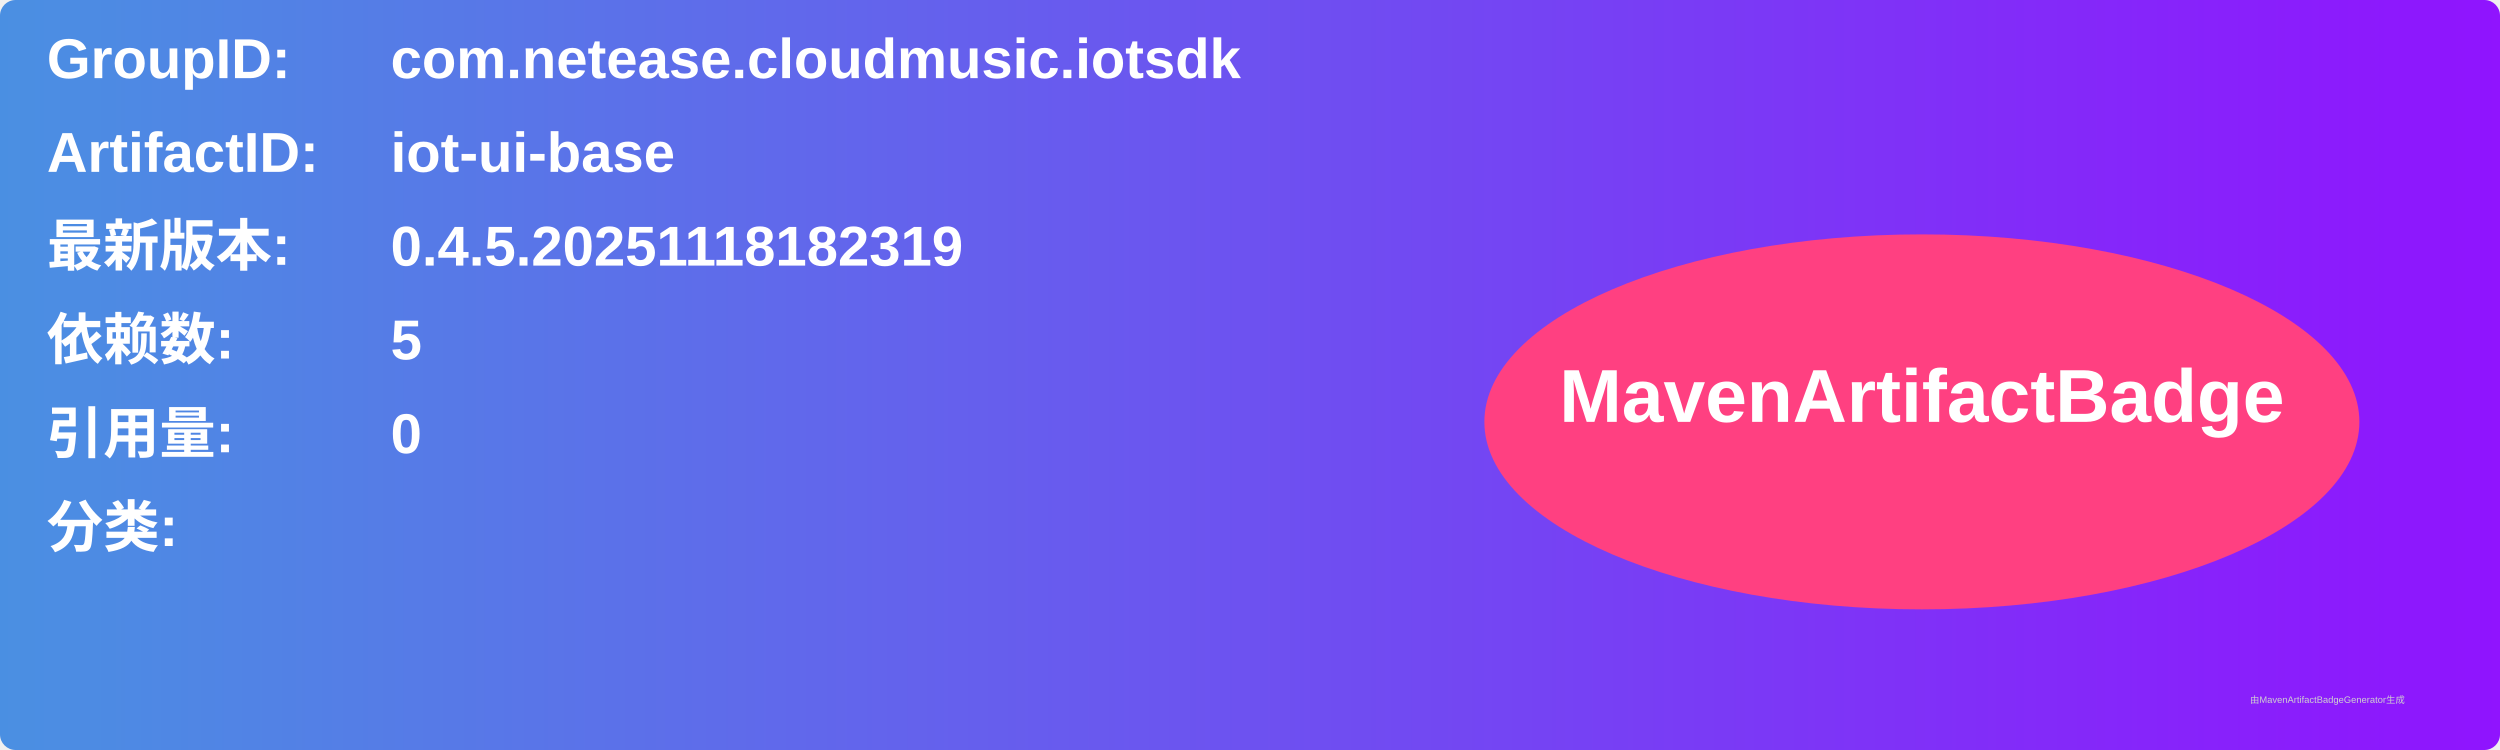
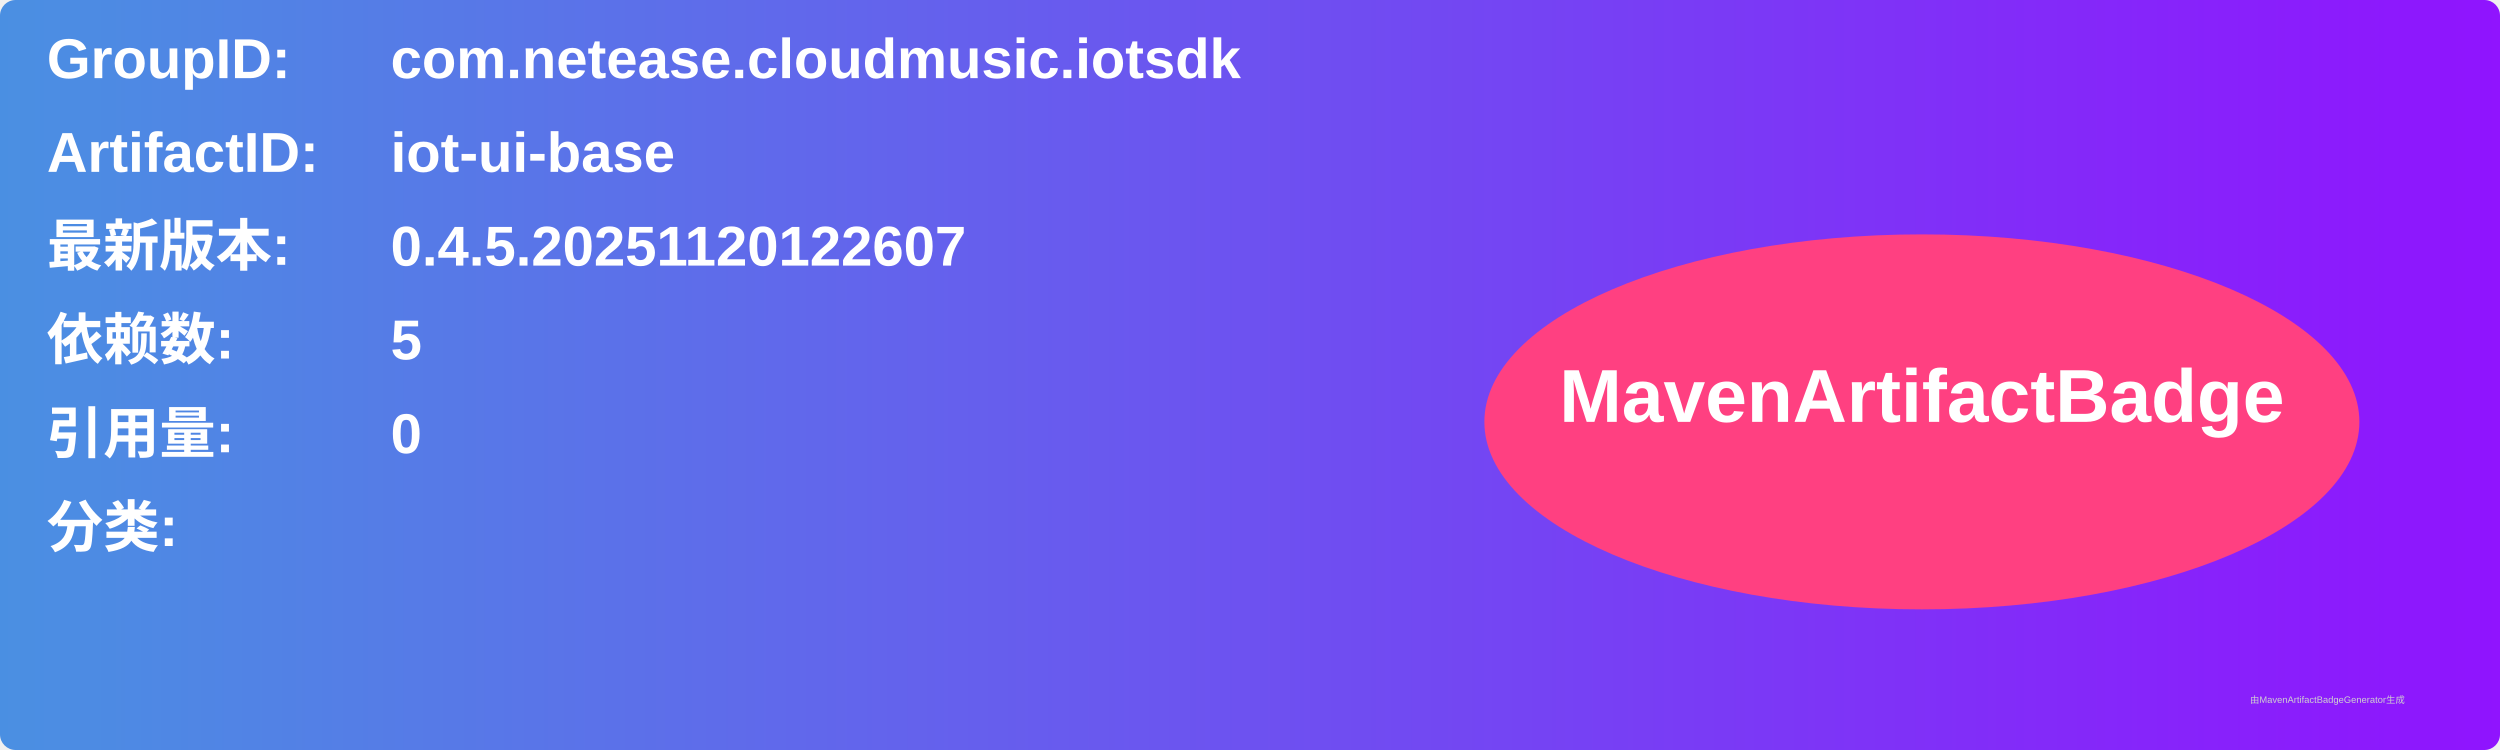
<svg xmlns="http://www.w3.org/2000/svg" width="800" height="240" viewBox="0 0 800 240">
  <linearGradient id="grad" x1="0%" y1="0%" x2="100%" y2="0%">
    <stop offset="0%" stop-color="#4a90e2" />
    <stop offset="100%" stop-color="#9013fe" />
  </linearGradient>
  <rect width="100%" height="100%" rx="5" ry="5" fill="url(#grad)" />
  <g transform="translate(15, 15)">
    <text x="0" y="10" font-family="Arial" font-size="18" fill="white" font-weight="bold" width="260">GroupID:</text>
    <text x="110" y="10" font-family="Arial" font-size="18" fill="white" font-weight="bold" width="460">com.netease.cloudmusic.iotsdk</text>
    <text x="0" y="40" font-family="Arial" font-size="18" fill="white" font-weight="bold" width="260">ArtifactID:</text>
    <text x="110" y="40" font-family="Arial" font-size="18" fill="white" font-weight="bold" width="460">iot-ui-base</text>
    <text x="0" y="70" font-family="Arial" font-size="18" fill="white" font-weight="bold">最新版本:</text>
    <text x="110" y="70" font-family="Arial" font-size="18" fill="white" font-weight="bold">
-       <tspan font-weight="bold">0.4.5.20251118182319</tspan>
+       <tspan font-weight="bold">0.4.5.20251120122607</tspan>
    </text>
    <text x="0" y="100" font-family="Arial" font-size="18" fill="white" font-weight="bold">依赖数: </text>
    <text x="110" y="100" font-family="Arial" font-size="18" fill="white">
      <tspan font-weight="bold">5</tspan>
    </text>
    <text x="0" y="130" font-family="Arial" font-size="18" fill="white" font-weight="bold">引用量: </text>
    <text x="110" y="130" font-family="Arial" font-size="18" fill="white">
      <tspan font-weight="bold">0</tspan>
    </text>
    <text x="0" y="160" font-family="Arial" font-size="18" fill="white" font-weight="bold">分类:</text>
    <text x="10" y="190" font-family="Arial" font-size="10" fill="white">
      <tspan font-weight="bold" />
    </text>
    <ellipse cx="600" cy="120" rx="140" ry="60" fill="#ff4081" />
    <text x="600" y="120" text-anchor="middle" font-family="Arial" font-size="24" fill="white" font-weight="bold">MavenArtifactBadge</text>
  </g>
  <text x="720" y="225" font-family="Arial" font-size="3" fill="#d0d0d0">由MavenArtifactBadgeGenerator生成</text>
</svg>
